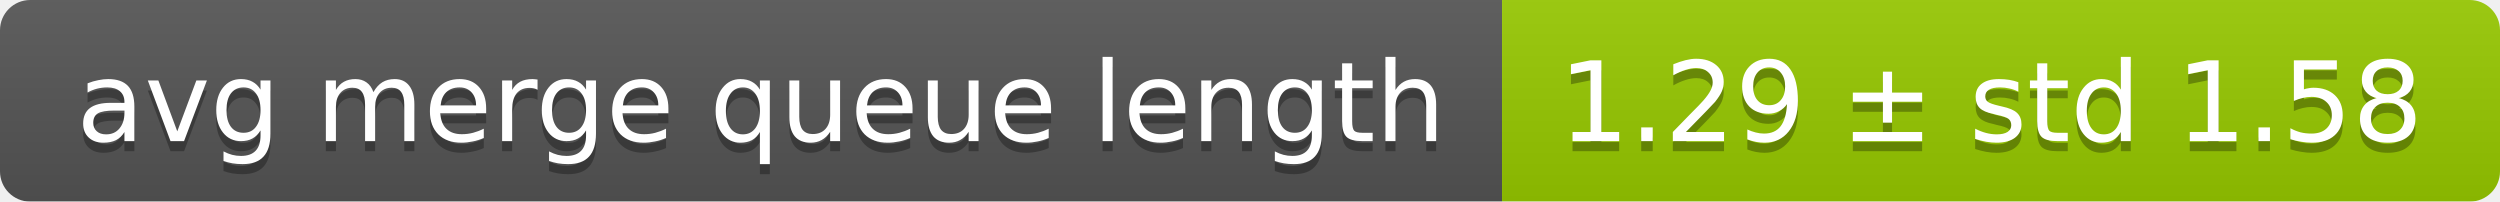
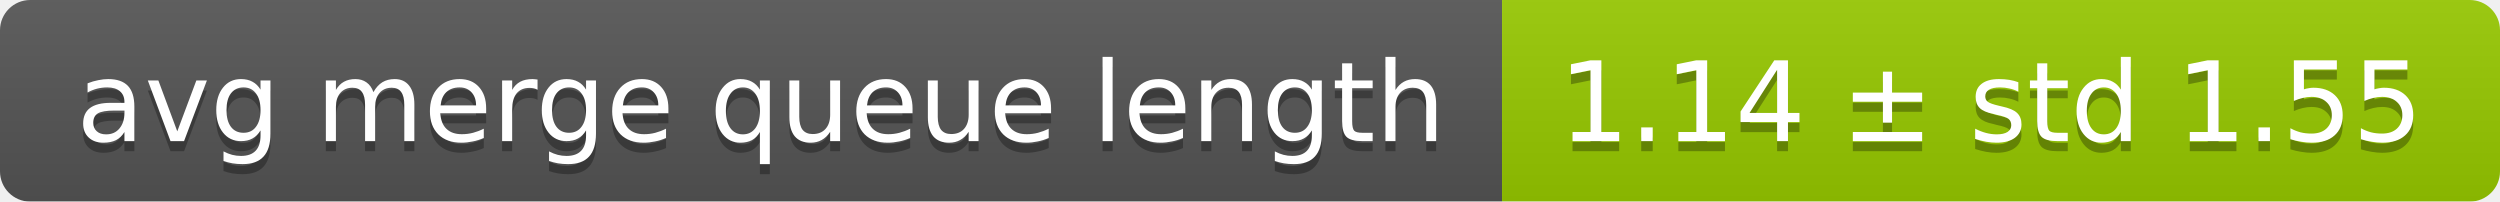
<svg xmlns="http://www.w3.org/2000/svg" width="248" height="20">
  <linearGradient id="smooth" x2="0" y2="100%">
    <stop offset="0" stop-color="#bbb" stop-opacity=".1" />
    <stop offset="1" stop-opacity=".1" />
  </linearGradient>
  <mask id="round">
    <rect width="248" height="20" rx="3" fill="#fff" />
  </mask>
  <g mask="url(#round)">
    <rect width="149" height="20" fill="#555" />
    <rect x="149" width="99" height="20" fill="#97ca00" />
    <rect width="248" height="20" fill="url(#smooth)" />
  </g>
  <g fill="#fff" text-anchor="middle" font-family="DejaVu Sans,Verdana,Geneva,sans-serif" font-size="11">
    <text x="75.5" y="15" fill="#010101" fill-opacity=".3">avg merge queue length</text>
    <text x="75.5" y="14">avg merge queue length</text>
-     <text x="197.5" y="15" fill="#010101" fill-opacity=".3">1.29 ± std 1.58</text>
-     <text x="197.5" y="14">1.29 ± std 1.58</text>
+     <text x="197.5" y="15" fill="#010101" fill-opacity=".3">1.14 ± std 1.55</text>
+     <text x="197.5" y="14">1.14 ± std 1.55</text>
  </g>
</svg>
